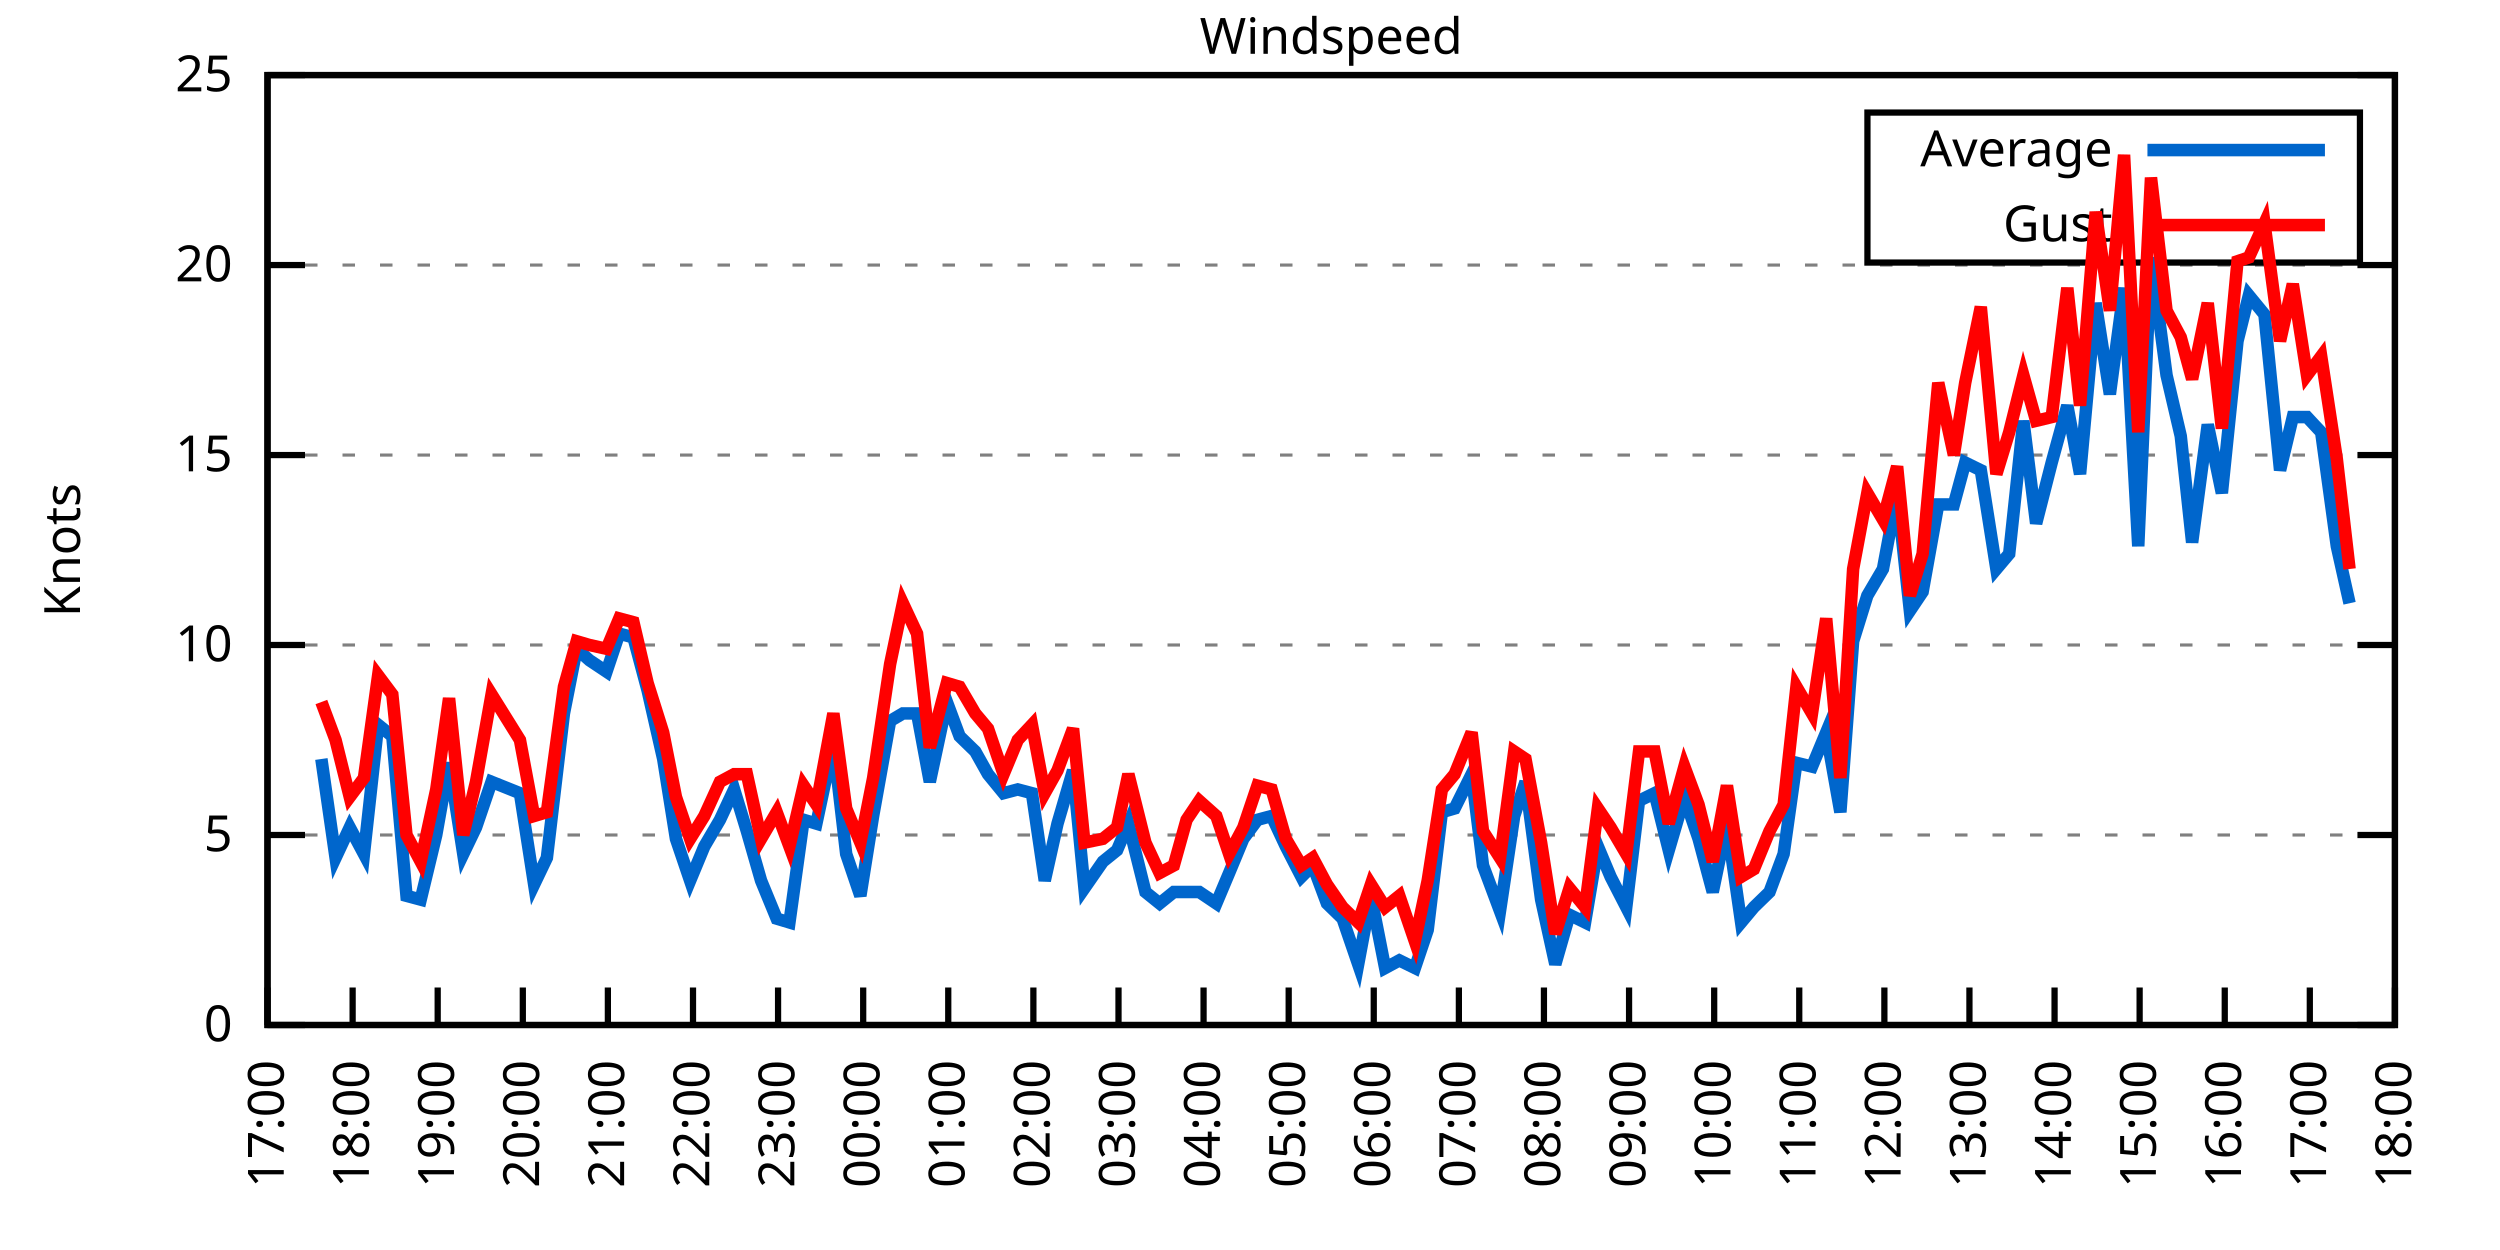
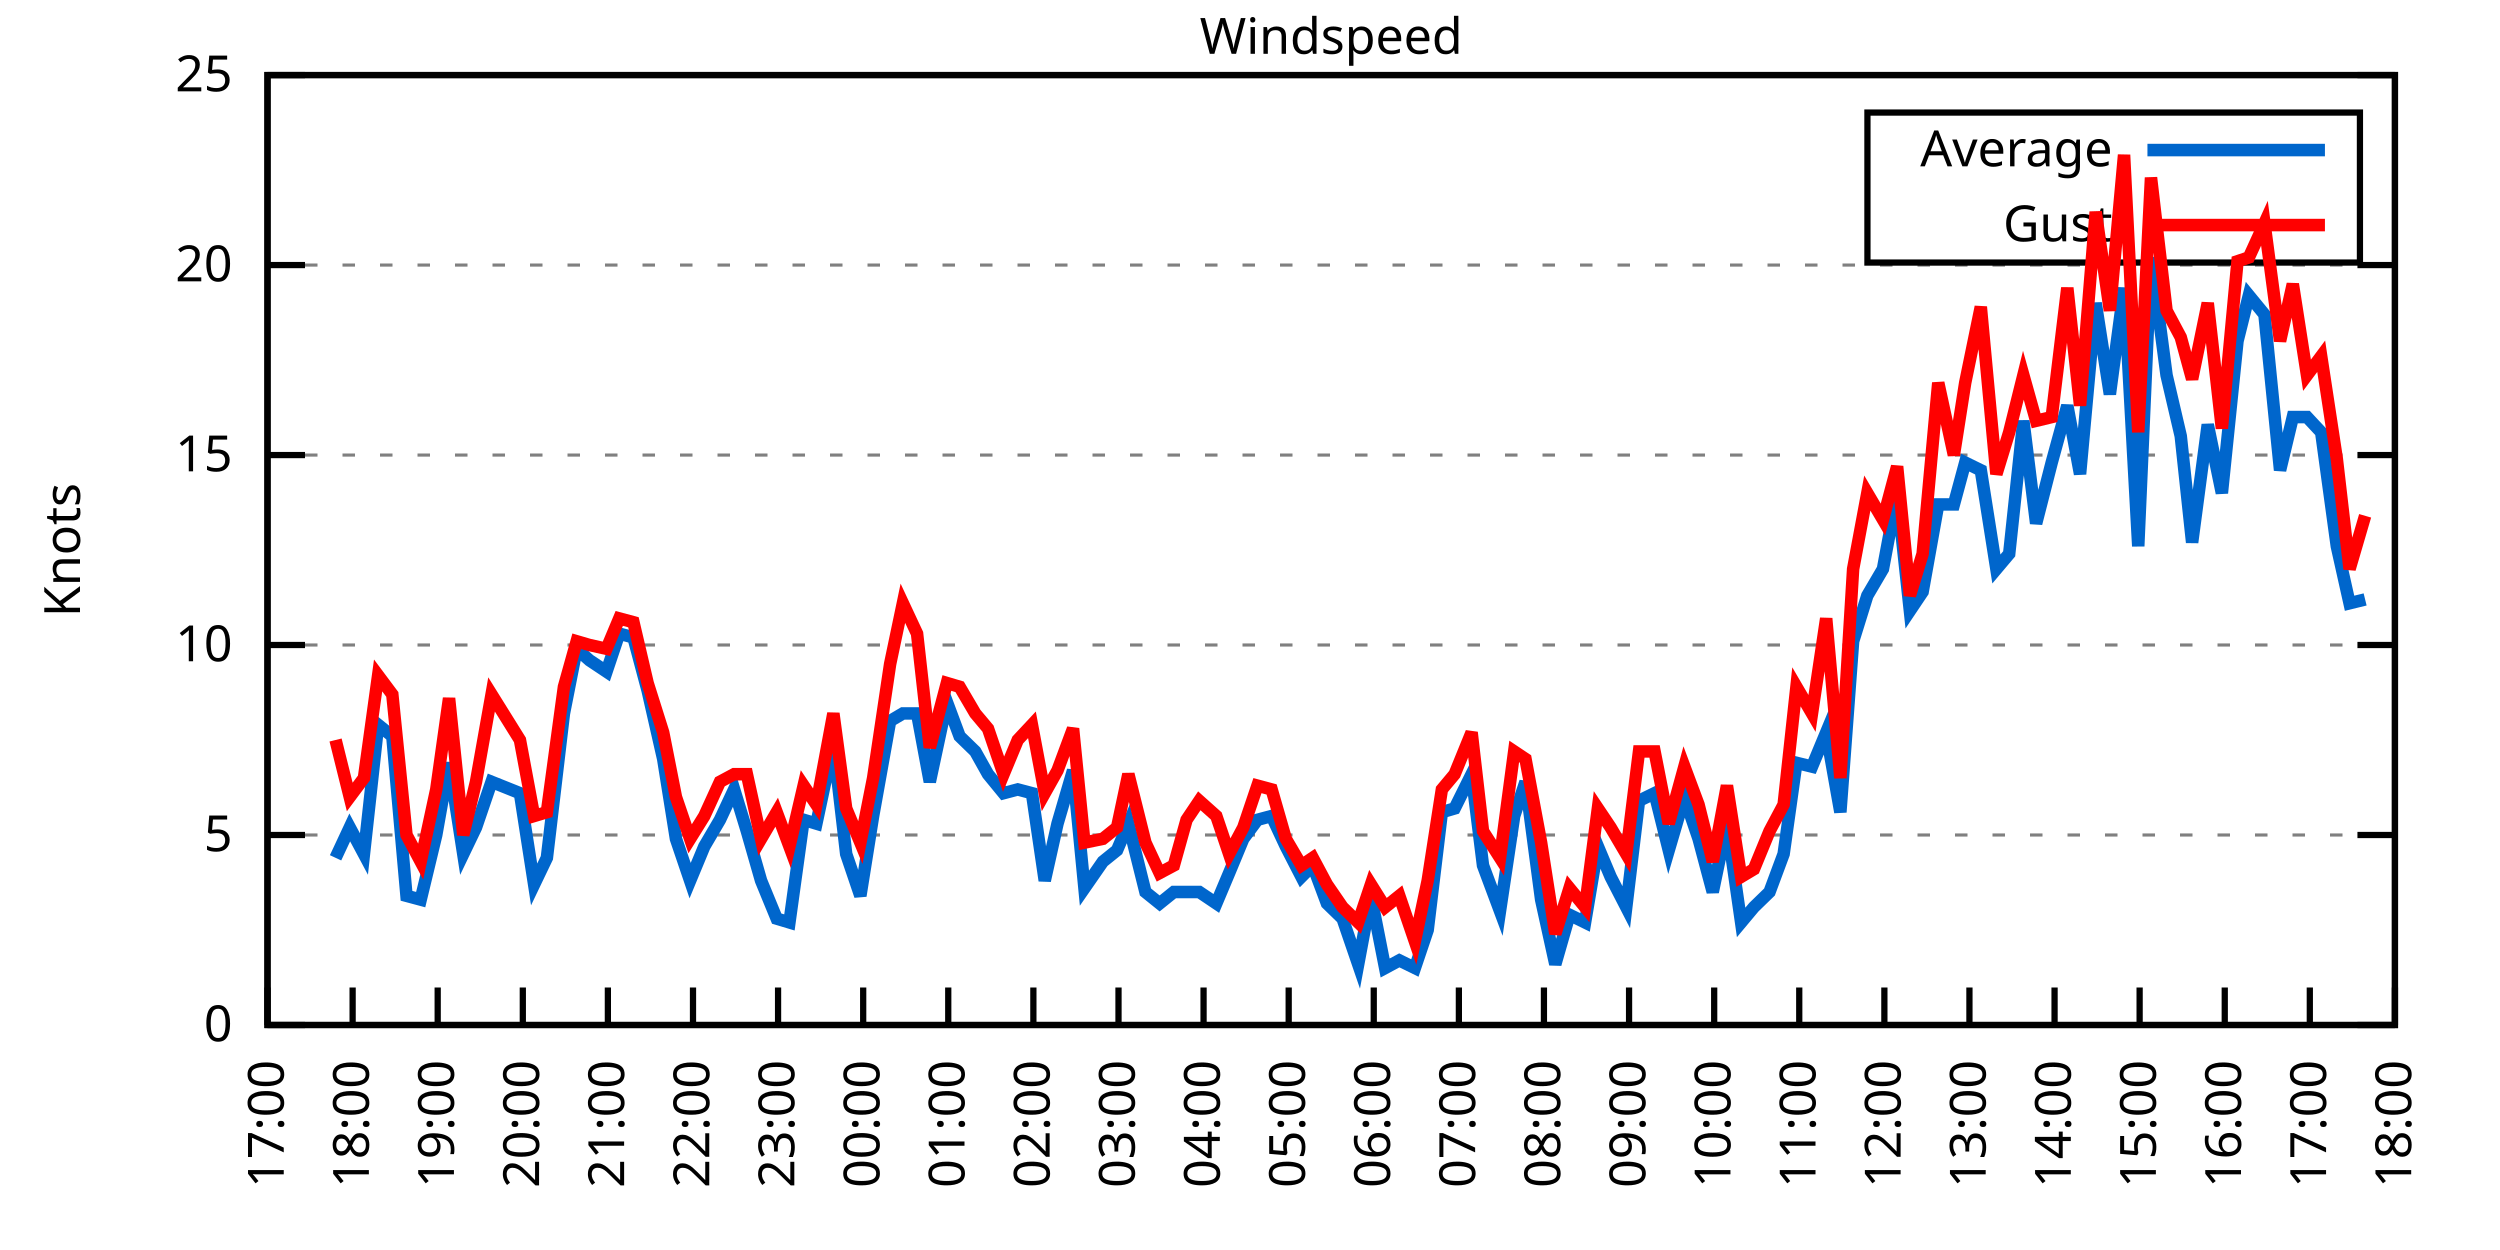
<svg xmlns="http://www.w3.org/2000/svg" xmlns:xlink="http://www.w3.org/1999/xlink" width="400" height="200" viewBox="0 0 400 200">
  <g id="gnuplot_canvas">
    <rect x="0" y="0" width="400" height="200" fill="none" />
    <defs>
      <circle id="gpDot" r="0.5" stroke-width="0.5" stroke="currentColor" />
      <path id="gpPt0" stroke-width="0.333" stroke="currentColor" d="M-1,0 h2 M0,-1 v2" />
      <path id="gpPt1" stroke-width="0.333" stroke="currentColor" d="M-1,-1 L1,1 M1,-1 L-1,1" />
      <path id="gpPt2" stroke-width="0.333" stroke="currentColor" d="M-1,0 L1,0 M0,-1 L0,1 M-1,-1 L1,1 M-1,1 L1,-1" />
      <rect id="gpPt3" stroke-width="0.333" stroke="currentColor" x="-1" y="-1" width="2" height="2" />
      <rect id="gpPt4" stroke-width="0.333" stroke="currentColor" fill="currentColor" x="-1" y="-1" width="2" height="2" />
      <circle id="gpPt5" stroke-width="0.333" stroke="currentColor" cx="0" cy="0" r="1" />
      <use xlink:href="#gpPt5" id="gpPt6" fill="currentColor" stroke="none" />
      <path id="gpPt7" stroke-width="0.333" stroke="currentColor" d="M0,-1.33 L-1.33,0.67 L1.33,0.67 z" />
      <use xlink:href="#gpPt7" id="gpPt8" fill="currentColor" stroke="none" />
      <use xlink:href="#gpPt7" id="gpPt9" stroke="currentColor" transform="rotate(180)" />
      <use xlink:href="#gpPt9" id="gpPt10" fill="currentColor" stroke="none" />
      <use xlink:href="#gpPt3" id="gpPt11" stroke="currentColor" transform="rotate(45)" />
      <use xlink:href="#gpPt11" id="gpPt12" fill="currentColor" stroke="none" />
      <path id="gpPt13" stroke-width="0.333" stroke="currentColor" d="M0,1.330 L1.265,0.411 L0.782,-1.067 L-0.782,-1.076 L-1.265,0.411 z" />
      <use xlink:href="#gpPt13" id="gpPt14" fill="currentColor" stroke="none" />
      <filter id="textbox" filterUnits="objectBoundingBox" x="0" y="0" height="1" width="1">
        <feFlood flood-color="white" flood-opacity="1" result="bgnd" />
        <feComposite in="SourceGraphic" in2="bgnd" operator="atop" />
      </filter>
      <filter id="greybox" filterUnits="objectBoundingBox" x="0" y="0" height="1" width="1">
        <feFlood flood-color="lightgrey" flood-opacity="1" result="grey" />
        <feComposite in="SourceGraphic" in2="grey" operator="atop" />
      </filter>
    </defs>
    <g fill="none" color="white" stroke="currentColor" stroke-width="1.00" stroke-linecap="butt" stroke-linejoin="miter">
</g>
    <g fill="none" color="black" stroke="currentColor" stroke-width="1.00" stroke-linecap="butt" stroke-linejoin="miter">
      <g stroke="none" shape-rendering="crispEdges">
        <polygon fill="rgb(255, 255, 255)" points="42.80,164.00 383.18,164.00 383.18,12.02 42.80,12.02 " />
      </g>
    </g>
    <g fill="none" color="black" stroke="currentColor" stroke-width="1.00" stroke-linecap="butt" stroke-linejoin="miter">
</g>
    <g fill="none" color="black" stroke="black" stroke-width="0.50" stroke-linecap="butt" stroke-linejoin="miter">
</g>
    <g fill="none" color="gray" stroke="currentColor" stroke-width="0.50" stroke-linecap="butt" stroke-linejoin="miter">
      <path stroke="gray" stroke-dasharray="2,4" class="gridline" d="M42.80,164.00 L383.19,164.00  " />
    </g>
    <g fill="none" color="gray" stroke="gray" stroke-width="1.00" stroke-linecap="butt" stroke-linejoin="miter">
</g>
    <g fill="none" color="black" stroke="currentColor" stroke-width="1.00" stroke-linecap="butt" stroke-linejoin="miter">
      <path stroke="black" d="M42.80,164.00 L48.80,164.00 M383.19,164.00 L377.19,164.00  " />
      <g transform="translate(37.20,166.60)" stroke="none" fill="black" font-family="Sans" font-size="8.00" text-anchor="end">
        <text>
          <tspan font-family="Sans"> 0</tspan>
        </text>
      </g>
    </g>
    <g fill="none" color="black" stroke="currentColor" stroke-width="1.00" stroke-linecap="butt" stroke-linejoin="miter">
</g>
    <g fill="none" color="black" stroke="black" stroke-width="0.50" stroke-linecap="butt" stroke-linejoin="miter">
</g>
    <g fill="none" color="gray" stroke="currentColor" stroke-width="0.50" stroke-linecap="butt" stroke-linejoin="miter">
      <path stroke="gray" stroke-dasharray="2,4" class="gridline" d="M42.80,133.60 L383.19,133.60  " />
    </g>
    <g fill="none" color="gray" stroke="gray" stroke-width="1.00" stroke-linecap="butt" stroke-linejoin="miter">
</g>
    <g fill="none" color="black" stroke="currentColor" stroke-width="1.00" stroke-linecap="butt" stroke-linejoin="miter">
      <path stroke="black" d="M42.80,133.60 L48.80,133.60 M383.19,133.60 L377.19,133.60  " />
      <g transform="translate(37.20,136.20)" stroke="none" fill="black" font-family="Sans" font-size="8.00" text-anchor="end">
        <text>
          <tspan font-family="Sans"> 5</tspan>
        </text>
      </g>
    </g>
    <g fill="none" color="black" stroke="currentColor" stroke-width="1.00" stroke-linecap="butt" stroke-linejoin="miter">
</g>
    <g fill="none" color="black" stroke="black" stroke-width="0.50" stroke-linecap="butt" stroke-linejoin="miter">
</g>
    <g fill="none" color="gray" stroke="currentColor" stroke-width="0.50" stroke-linecap="butt" stroke-linejoin="miter">
      <path stroke="gray" stroke-dasharray="2,4" class="gridline" d="M42.80,103.20 L383.19,103.20  " />
    </g>
    <g fill="none" color="gray" stroke="gray" stroke-width="1.00" stroke-linecap="butt" stroke-linejoin="miter">
</g>
    <g fill="none" color="black" stroke="currentColor" stroke-width="1.00" stroke-linecap="butt" stroke-linejoin="miter">
      <path stroke="black" d="M42.80,103.20 L48.80,103.20 M383.19,103.20 L377.19,103.20  " />
      <g transform="translate(37.20,105.80)" stroke="none" fill="black" font-family="Sans" font-size="8.00" text-anchor="end">
        <text>
          <tspan font-family="Sans"> 10</tspan>
        </text>
      </g>
    </g>
    <g fill="none" color="black" stroke="currentColor" stroke-width="1.00" stroke-linecap="butt" stroke-linejoin="miter">
</g>
    <g fill="none" color="black" stroke="black" stroke-width="0.50" stroke-linecap="butt" stroke-linejoin="miter">
</g>
    <g fill="none" color="gray" stroke="currentColor" stroke-width="0.50" stroke-linecap="butt" stroke-linejoin="miter">
      <path stroke="gray" stroke-dasharray="2,4" class="gridline" d="M42.80,72.81 L383.19,72.81  " />
    </g>
    <g fill="none" color="gray" stroke="gray" stroke-width="1.00" stroke-linecap="butt" stroke-linejoin="miter">
</g>
    <g fill="none" color="black" stroke="currentColor" stroke-width="1.00" stroke-linecap="butt" stroke-linejoin="miter">
      <path stroke="black" d="M42.80,72.81 L48.80,72.81 M383.19,72.81 L377.19,72.81  " />
      <g transform="translate(37.20,75.41)" stroke="none" fill="black" font-family="Sans" font-size="8.00" text-anchor="end">
        <text>
          <tspan font-family="Sans"> 15</tspan>
        </text>
      </g>
    </g>
    <g fill="none" color="black" stroke="currentColor" stroke-width="1.00" stroke-linecap="butt" stroke-linejoin="miter">
</g>
    <g fill="none" color="black" stroke="black" stroke-width="0.50" stroke-linecap="butt" stroke-linejoin="miter">
</g>
    <g fill="none" color="gray" stroke="currentColor" stroke-width="0.50" stroke-linecap="butt" stroke-linejoin="miter">
      <path stroke="gray" stroke-dasharray="2,4" class="gridline" d="M42.80,42.41 L383.19,42.41  " />
    </g>
    <g fill="none" color="gray" stroke="gray" stroke-width="1.00" stroke-linecap="butt" stroke-linejoin="miter">
</g>
    <g fill="none" color="black" stroke="currentColor" stroke-width="1.00" stroke-linecap="butt" stroke-linejoin="miter">
      <path stroke="black" d="M42.80,42.41 L48.80,42.41 M383.19,42.41 L377.19,42.41  " />
      <g transform="translate(37.20,45.01)" stroke="none" fill="black" font-family="Sans" font-size="8.00" text-anchor="end">
        <text>
          <tspan font-family="Sans"> 20</tspan>
        </text>
      </g>
    </g>
    <g fill="none" color="black" stroke="currentColor" stroke-width="1.00" stroke-linecap="butt" stroke-linejoin="miter">
</g>
    <g fill="none" color="black" stroke="black" stroke-width="0.50" stroke-linecap="butt" stroke-linejoin="miter">
</g>
    <g fill="none" color="gray" stroke="currentColor" stroke-width="0.50" stroke-linecap="butt" stroke-linejoin="miter">
      <path stroke="gray" stroke-dasharray="2,4" class="gridline" d="M42.80,12.01 L383.19,12.01  " />
    </g>
    <g fill="none" color="gray" stroke="gray" stroke-width="1.00" stroke-linecap="butt" stroke-linejoin="miter">
</g>
    <g fill="none" color="black" stroke="currentColor" stroke-width="1.00" stroke-linecap="butt" stroke-linejoin="miter">
      <path stroke="black" d="M42.80,12.01 L48.80,12.01 M383.19,12.01 L377.19,12.01  " />
      <g transform="translate(37.20,14.61)" stroke="none" fill="black" font-family="Sans" font-size="8.00" text-anchor="end">
        <text>
          <tspan font-family="Sans"> 25</tspan>
        </text>
      </g>
    </g>
    <g fill="none" color="black" stroke="currentColor" stroke-width="1.00" stroke-linecap="butt" stroke-linejoin="miter">
      <path stroke="black" d="M42.80,164.00 L42.80,158.00  " />
      <g transform="translate(45.40,169.60) rotate(270.00)" stroke="none" fill="black" font-family="Sans" font-size="8.00" text-anchor="end">
        <text>
          <tspan font-family="Sans">17:00</tspan>
        </text>
      </g>
    </g>
    <g fill="none" color="black" stroke="currentColor" stroke-width="1.00" stroke-linecap="butt" stroke-linejoin="miter">
      <path stroke="black" d="M56.42,164.00 L56.42,158.00  " />
      <g transform="translate(59.02,169.60) rotate(270.00)" stroke="none" fill="black" font-family="Sans" font-size="8.00" text-anchor="end">
        <text>
          <tspan font-family="Sans">18:00</tspan>
        </text>
      </g>
    </g>
    <g fill="none" color="black" stroke="currentColor" stroke-width="1.00" stroke-linecap="butt" stroke-linejoin="miter">
      <path stroke="black" d="M70.03,164.00 L70.03,158.00  " />
      <g transform="translate(72.63,169.60) rotate(270.00)" stroke="none" fill="black" font-family="Sans" font-size="8.00" text-anchor="end">
        <text>
          <tspan font-family="Sans">19:00</tspan>
        </text>
      </g>
    </g>
    <g fill="none" color="black" stroke="currentColor" stroke-width="1.00" stroke-linecap="butt" stroke-linejoin="miter">
      <path stroke="black" d="M83.65,164.00 L83.65,158.00  " />
      <g transform="translate(86.25,169.60) rotate(270.00)" stroke="none" fill="black" font-family="Sans" font-size="8.00" text-anchor="end">
        <text>
          <tspan font-family="Sans">20:00</tspan>
        </text>
      </g>
    </g>
    <g fill="none" color="black" stroke="currentColor" stroke-width="1.00" stroke-linecap="butt" stroke-linejoin="miter">
      <path stroke="black" d="M97.26,164.00 L97.26,158.00  " />
      <g transform="translate(99.86,169.60) rotate(270.00)" stroke="none" fill="black" font-family="Sans" font-size="8.00" text-anchor="end">
        <text>
          <tspan font-family="Sans">21:00</tspan>
        </text>
      </g>
    </g>
    <g fill="none" color="black" stroke="currentColor" stroke-width="1.00" stroke-linecap="butt" stroke-linejoin="miter">
      <path stroke="black" d="M110.88,164.00 L110.88,158.00  " />
      <g transform="translate(113.48,169.60) rotate(270.00)" stroke="none" fill="black" font-family="Sans" font-size="8.00" text-anchor="end">
        <text>
          <tspan font-family="Sans">22:00</tspan>
        </text>
      </g>
    </g>
    <g fill="none" color="black" stroke="currentColor" stroke-width="1.00" stroke-linecap="butt" stroke-linejoin="miter">
      <path stroke="black" d="M124.49,164.00 L124.49,158.00  " />
      <g transform="translate(127.09,169.60) rotate(270.00)" stroke="none" fill="black" font-family="Sans" font-size="8.00" text-anchor="end">
        <text>
          <tspan font-family="Sans">23:00</tspan>
        </text>
      </g>
    </g>
    <g fill="none" color="black" stroke="currentColor" stroke-width="1.00" stroke-linecap="butt" stroke-linejoin="miter">
      <path stroke="black" d="M138.11,164.00 L138.11,158.00  " />
      <g transform="translate(140.71,169.60) rotate(270.00)" stroke="none" fill="black" font-family="Sans" font-size="8.00" text-anchor="end">
        <text>
          <tspan font-family="Sans">00:00</tspan>
        </text>
      </g>
    </g>
    <g fill="none" color="black" stroke="currentColor" stroke-width="1.00" stroke-linecap="butt" stroke-linejoin="miter">
      <path stroke="black" d="M151.72,164.00 L151.72,158.00  " />
      <g transform="translate(154.32,169.60) rotate(270.00)" stroke="none" fill="black" font-family="Sans" font-size="8.00" text-anchor="end">
        <text>
          <tspan font-family="Sans">01:00</tspan>
        </text>
      </g>
    </g>
    <g fill="none" color="black" stroke="currentColor" stroke-width="1.00" stroke-linecap="butt" stroke-linejoin="miter">
      <path stroke="black" d="M165.34,164.00 L165.34,158.00  " />
      <g transform="translate(167.94,169.60) rotate(270.00)" stroke="none" fill="black" font-family="Sans" font-size="8.00" text-anchor="end">
        <text>
          <tspan font-family="Sans">02:00</tspan>
        </text>
      </g>
    </g>
    <g fill="none" color="black" stroke="currentColor" stroke-width="1.00" stroke-linecap="butt" stroke-linejoin="miter">
      <path stroke="black" d="M178.96,164.00 L178.96,158.00  " />
      <g transform="translate(181.56,169.60) rotate(270.00)" stroke="none" fill="black" font-family="Sans" font-size="8.00" text-anchor="end">
        <text>
          <tspan font-family="Sans">03:00</tspan>
        </text>
      </g>
    </g>
    <g fill="none" color="black" stroke="currentColor" stroke-width="1.00" stroke-linecap="butt" stroke-linejoin="miter">
      <path stroke="black" d="M192.57,164.00 L192.57,158.00  " />
      <g transform="translate(195.17,169.60) rotate(270.00)" stroke="none" fill="black" font-family="Sans" font-size="8.00" text-anchor="end">
        <text>
          <tspan font-family="Sans">04:00</tspan>
        </text>
      </g>
    </g>
    <g fill="none" color="black" stroke="currentColor" stroke-width="1.00" stroke-linecap="butt" stroke-linejoin="miter">
      <path stroke="black" d="M206.19,164.00 L206.19,158.00  " />
      <g transform="translate(208.79,169.60) rotate(270.00)" stroke="none" fill="black" font-family="Sans" font-size="8.00" text-anchor="end">
        <text>
          <tspan font-family="Sans">05:00</tspan>
        </text>
      </g>
    </g>
    <g fill="none" color="black" stroke="currentColor" stroke-width="1.00" stroke-linecap="butt" stroke-linejoin="miter">
      <path stroke="black" d="M219.80,164.00 L219.80,158.00  " />
      <g transform="translate(222.40,169.60) rotate(270.00)" stroke="none" fill="black" font-family="Sans" font-size="8.00" text-anchor="end">
        <text>
          <tspan font-family="Sans">06:00</tspan>
        </text>
      </g>
    </g>
    <g fill="none" color="black" stroke="currentColor" stroke-width="1.00" stroke-linecap="butt" stroke-linejoin="miter">
      <path stroke="black" d="M233.42,164.00 L233.42,158.00  " />
      <g transform="translate(236.02,169.60) rotate(270.00)" stroke="none" fill="black" font-family="Sans" font-size="8.00" text-anchor="end">
        <text>
          <tspan font-family="Sans">07:00</tspan>
        </text>
      </g>
    </g>
    <g fill="none" color="black" stroke="currentColor" stroke-width="1.00" stroke-linecap="butt" stroke-linejoin="miter">
      <path stroke="black" d="M247.03,164.00 L247.03,158.00  " />
      <g transform="translate(249.63,169.60) rotate(270.00)" stroke="none" fill="black" font-family="Sans" font-size="8.00" text-anchor="end">
        <text>
          <tspan font-family="Sans">08:00</tspan>
        </text>
      </g>
    </g>
    <g fill="none" color="black" stroke="currentColor" stroke-width="1.00" stroke-linecap="butt" stroke-linejoin="miter">
      <path stroke="black" d="M260.65,164.00 L260.65,158.00  " />
      <g transform="translate(263.25,169.60) rotate(270.00)" stroke="none" fill="black" font-family="Sans" font-size="8.00" text-anchor="end">
        <text>
          <tspan font-family="Sans">09:00</tspan>
        </text>
      </g>
    </g>
    <g fill="none" color="black" stroke="currentColor" stroke-width="1.00" stroke-linecap="butt" stroke-linejoin="miter">
      <path stroke="black" d="M274.27,164.00 L274.27,158.00  " />
      <g transform="translate(276.87,169.60) rotate(270.00)" stroke="none" fill="black" font-family="Sans" font-size="8.00" text-anchor="end">
        <text>
          <tspan font-family="Sans">10:00</tspan>
        </text>
      </g>
    </g>
    <g fill="none" color="black" stroke="currentColor" stroke-width="1.00" stroke-linecap="butt" stroke-linejoin="miter">
      <path stroke="black" d="M287.88,164.00 L287.88,158.00  " />
      <g transform="translate(290.48,169.60) rotate(270.00)" stroke="none" fill="black" font-family="Sans" font-size="8.00" text-anchor="end">
        <text>
          <tspan font-family="Sans">11:00</tspan>
        </text>
      </g>
    </g>
    <g fill="none" color="black" stroke="currentColor" stroke-width="1.00" stroke-linecap="butt" stroke-linejoin="miter">
      <path stroke="black" d="M301.50,164.00 L301.50,158.00  " />
      <g transform="translate(304.10,169.60) rotate(270.00)" stroke="none" fill="black" font-family="Sans" font-size="8.00" text-anchor="end">
        <text>
          <tspan font-family="Sans">12:00</tspan>
        </text>
      </g>
    </g>
    <g fill="none" color="black" stroke="currentColor" stroke-width="1.00" stroke-linecap="butt" stroke-linejoin="miter">
      <path stroke="black" d="M315.11,164.00 L315.11,158.00  " />
      <g transform="translate(317.71,169.60) rotate(270.00)" stroke="none" fill="black" font-family="Sans" font-size="8.00" text-anchor="end">
        <text>
          <tspan font-family="Sans">13:00</tspan>
        </text>
      </g>
    </g>
    <g fill="none" color="black" stroke="currentColor" stroke-width="1.00" stroke-linecap="butt" stroke-linejoin="miter">
      <path stroke="black" d="M328.73,164.00 L328.73,158.00  " />
      <g transform="translate(331.33,169.60) rotate(270.00)" stroke="none" fill="black" font-family="Sans" font-size="8.00" text-anchor="end">
        <text>
          <tspan font-family="Sans">14:00</tspan>
        </text>
      </g>
    </g>
    <g fill="none" color="black" stroke="currentColor" stroke-width="1.00" stroke-linecap="butt" stroke-linejoin="miter">
      <path stroke="black" d="M342.34,164.00 L342.34,158.00  " />
      <g transform="translate(344.94,169.60) rotate(270.00)" stroke="none" fill="black" font-family="Sans" font-size="8.00" text-anchor="end">
        <text>
          <tspan font-family="Sans">15:00</tspan>
        </text>
      </g>
    </g>
    <g fill="none" color="black" stroke="currentColor" stroke-width="1.00" stroke-linecap="butt" stroke-linejoin="miter">
      <path stroke="black" d="M355.96,164.00 L355.96,158.00  " />
      <g transform="translate(358.56,169.60) rotate(270.00)" stroke="none" fill="black" font-family="Sans" font-size="8.00" text-anchor="end">
        <text>
          <tspan font-family="Sans">16:00</tspan>
        </text>
      </g>
    </g>
    <g fill="none" color="black" stroke="currentColor" stroke-width="1.00" stroke-linecap="butt" stroke-linejoin="miter">
      <path stroke="black" d="M369.57,164.00 L369.57,158.00  " />
      <g transform="translate(372.17,169.60) rotate(270.00)" stroke="none" fill="black" font-family="Sans" font-size="8.00" text-anchor="end">
        <text>
          <tspan font-family="Sans">17:00</tspan>
        </text>
      </g>
    </g>
    <g fill="none" color="black" stroke="currentColor" stroke-width="1.00" stroke-linecap="butt" stroke-linejoin="miter">
      <path stroke="black" d="M383.19,164.00 L383.19,158.00  " />
      <g transform="translate(385.79,169.60) rotate(270.00)" stroke="none" fill="black" font-family="Sans" font-size="8.00" text-anchor="end">
        <text>
          <tspan font-family="Sans">18:00</tspan>
        </text>
      </g>
    </g>
    <g fill="none" color="black" stroke="currentColor" stroke-width="1.00" stroke-linecap="butt" stroke-linejoin="miter">
</g>
    <g fill="none" color="black" stroke="currentColor" stroke-width="1.00" stroke-linecap="butt" stroke-linejoin="miter">
      <path stroke="black" d="M42.80,12.01 L42.80,164.00 L383.19,164.00 L383.19,12.01 L42.80,12.01 Z  " />
    </g>
    <g fill="none" color="black" stroke="currentColor" stroke-width="1.00" stroke-linecap="butt" stroke-linejoin="miter">
</g>
    <g fill="none" color="black" stroke="currentColor" stroke-width="1.00" stroke-linecap="butt" stroke-linejoin="miter">
      <path stroke="black" d="M298.79,42.01 L298.79,18.01 L377.59,18.01 L377.59,42.01 L298.79,42.01 Z  " />
    </g>
    <g id="Windspeed_plot_1">
      <g fill="none" color="white" stroke="black" stroke-width="2.00" stroke-linecap="butt" stroke-linejoin="miter">
</g>
      <g fill="none" color="black" stroke="currentColor" stroke-width="2.00" stroke-linecap="butt" stroke-linejoin="miter">
        <g transform="translate(337.99,26.61)" stroke="none" fill="black" font-family="Sans" font-size="8.00" text-anchor="end">
          <text>
            <tspan font-family="Sans">Average</tspan>
          </text>
        </g>
      </g>
      <g fill="none" color="black" stroke="currentColor" stroke-width="2.00" stroke-linecap="butt" stroke-linejoin="miter">
-         <path stroke="rgb(  0, 102, 204)" d="M343.59,24.01 L371.99,24.01 M51.42,121.44 L53.69,137.25 L55.96,132.39 L58.23,136.64 L60.50,115.97 L62.77,117.80   L65.04,143.33 L67.31,143.94 L69.80,133.60 L71.85,122.05 L74.12,136.64 L76.16,132.39 L78.65,125.09 L83.19,126.91   L85.46,141.51 L87.50,137.25 L90.23,114.15 L92.27,103.81 L94.31,105.64 L97.04,107.46 L99.08,101.38 L101.35,101.99   L103.62,110.50 L106.11,121.44 L108.15,134.21 L110.42,140.90 L112.69,135.43 L115.19,131.17 L117.46,126.31 L119.50,132.99   L121.77,140.90 L124.27,146.98 L126.31,147.59 L128.58,131.17 L130.62,131.78 L133.34,119.01 L135.39,136.64 L137.66,143.33   L139.70,130.56 L142.42,115.36 L144.46,114.15 L146.73,114.15 L148.77,125.09 L151.50,112.32 L153.54,117.80 L156.04,120.23   L158.08,123.87 L160.57,126.91 L162.84,126.31 L165.11,126.91 L167.16,140.90 L169.20,131.78 L171.69,123.27 L173.51,142.11   L176.46,137.86 L178.73,136.03 L180.54,131.78 L183.27,142.72 L185.54,144.55 L187.81,142.72 L189.85,142.72 L191.89,142.72   L194.61,144.55 L196.66,139.68 L198.93,134.21 L201.19,131.17 L203.46,130.56 L205.73,135.43 L208.23,140.29 L210.04,138.47   L212.31,144.55 L214.81,146.98 L217.31,154.27 L219.35,143.33 L221.62,154.88 L223.89,153.66 L226.38,154.88 L228.43,148.80   L230.70,129.95 L232.74,129.35 L235.46,123.87 L237.28,138.47 L240.00,145.76 L242.27,130.56 L244.08,125.09 L246.58,143.94   L248.85,154.27 L251.12,146.37 L253.61,147.59 L255.66,135.43 L257.70,140.29 L260.20,145.15 L262.24,128.13 L264.73,126.91   L267.00,136.03 L269.50,127.52 L271.77,134.21 L274.04,142.72 L276.31,131.78 L278.58,147.59 L280.62,145.15 L283.12,142.72   L285.38,136.64 L287.43,122.05 L289.92,122.66 L292.19,117.19 L294.46,129.95 L296.50,102.60 L298.77,95.30 L301.27,91.04   L303.54,78.89 L305.58,97.73 L307.62,94.69 L310.12,80.71 L312.62,80.71 L314.43,74.02 L316.93,75.24 L319.42,91.04   L321.47,88.61 L323.74,67.33 L325.78,83.75 L328.27,74.02 L330.77,64.90 L332.81,75.85 L335.31,48.49 L337.58,63.08   L339.85,46.06 L342.12,87.40 L344.16,41.19 L346.65,60.04 L348.92,69.77 L350.74,86.79 L353.24,67.94 L355.50,78.89   L358.00,54.57 L359.82,47.27 L362.31,50.31 L364.81,75.24 L366.85,66.73 L369.12,66.73 L371.39,69.16 L373.89,87.40   L375.93,96.52  " />
+         <path stroke="rgb(  0, 102, 204)" d="M343.59,24.01 L371.99,24.01 M53.69,137.25 L55.96,132.39 L58.23,136.64 L60.50,115.97 L62.77,117.80 L65.04,143.33   L67.31,143.94 L69.80,133.60 L71.85,122.05 L74.12,136.64 L76.16,132.39 L78.65,125.09 L83.19,126.91 L85.46,141.51   L87.50,137.25 L90.23,114.15 L92.27,103.81 L94.31,105.64 L97.04,107.46 L99.08,101.38 L101.35,101.99 L103.62,110.50   L106.11,121.44 L108.15,134.21 L110.42,140.90 L112.69,135.43 L115.19,131.17 L117.46,126.31 L119.50,132.99 L121.77,140.90   L124.27,146.98 L126.31,147.59 L128.58,131.17 L130.62,131.78 L133.34,119.01 L135.39,136.64 L137.66,143.33 L139.70,130.56   L142.42,115.36 L144.46,114.15 L146.73,114.15 L148.77,125.09 L151.50,112.32 L153.54,117.80 L156.04,120.23 L158.08,123.87   L160.57,126.91 L162.84,126.31 L165.11,126.91 L167.16,140.90 L169.20,131.78 L171.69,123.27 L173.51,142.11 L176.46,137.86   L178.73,136.03 L180.54,131.78 L183.27,142.72 L185.54,144.55 L187.81,142.72 L189.85,142.72 L191.89,142.72 L194.61,144.55   L196.66,139.68 L198.93,134.21 L201.19,131.17 L203.46,130.56 L205.73,135.43 L208.23,140.29 L210.04,138.47 L212.31,144.55   L214.81,146.98 L217.31,154.27 L219.35,143.33 L221.62,154.88 L223.89,153.66 L226.38,154.88 L228.43,148.80 L230.70,129.95   L232.74,129.35 L235.46,123.87 L237.28,138.47 L240.00,145.76 L242.27,130.56 L244.08,125.09 L246.58,143.94 L248.85,154.27   L251.12,146.37 L253.61,147.59 L255.66,135.43 L257.70,140.29 L260.20,145.15 L262.24,128.13 L264.73,126.91 L267.00,136.03   L269.50,127.52 L271.77,134.21 L274.04,142.72 L276.31,131.78 L278.58,147.59 L280.62,145.15 L283.12,142.72 L285.38,136.64   L287.43,122.05 L289.92,122.66 L292.19,117.19 L294.46,129.95 L296.50,102.60 L298.77,95.30 L301.27,91.04 L303.54,78.89   L305.58,97.73 L307.62,94.69 L310.12,80.71 L312.62,80.71 L314.43,74.02 L316.93,75.24 L319.42,91.04 L321.47,88.61   L323.74,67.33 L325.78,83.75 L328.27,74.02 L330.77,64.90 L332.81,75.85 L335.31,48.49 L337.58,63.08 L339.85,46.06   L342.12,87.40 L344.16,41.19 L346.65,60.04 L348.92,69.77 L350.74,86.79 L353.24,67.94 L355.50,78.89 L358.00,54.57   L359.82,47.27 L362.31,50.31 L364.81,75.24 L366.85,66.73 L369.12,66.73 L371.39,69.16 L373.89,87.40 L375.93,96.52   L378.42,95.91  " />
      </g>
    </g>
    <g id="Windspeed_plot_2">
      <g fill="none" color="black" stroke="currentColor" stroke-width="2.00" stroke-linecap="butt" stroke-linejoin="miter">
        <g transform="translate(337.99,38.61)" stroke="none" fill="black" font-family="Sans" font-size="8.00" text-anchor="end">
          <text>
            <tspan font-family="Sans">Gust</tspan>
          </text>
        </g>
      </g>
      <g fill="none" color="black" stroke="currentColor" stroke-width="2.00" stroke-linecap="butt" stroke-linejoin="miter">
-         <path stroke="rgb(255,   0,   0)" d="M343.59,36.01 L371.99,36.01 M51.42,112.32 L53.69,118.40 L55.96,127.52 L58.23,124.48 L60.50,108.07 L62.77,111.11   L65.04,133.60 L67.31,137.86 L69.80,126.31 L71.85,111.72 L74.12,133.60 L76.16,125.09 L78.65,111.11 L83.19,118.40   L85.46,130.56 L87.50,129.95 L90.23,109.89 L92.27,102.60 L94.31,103.20 L97.04,103.81 L99.08,98.95 L101.35,99.56   L103.62,109.28 L106.11,117.19 L108.15,127.52 L110.42,134.21 L112.69,130.56 L115.19,125.09 L117.46,123.87 L119.50,123.87   L121.77,134.21 L124.27,129.95 L126.31,135.43 L128.58,125.70 L130.62,128.74 L133.34,114.15 L135.39,129.35 L137.66,134.82   L139.70,124.48 L142.42,106.24 L144.46,96.52 L146.73,101.38 L148.77,119.62 L151.50,109.28 L153.54,109.89 L156.04,114.15   L158.08,116.58 L160.57,123.87 L162.84,118.40 L165.11,115.97 L167.16,126.91 L169.20,123.27 L171.69,116.58 L173.51,134.82   L176.46,134.21 L178.73,132.39 L180.54,123.87 L183.27,134.82 L185.54,139.68 L187.81,138.47 L189.85,131.17 L191.89,128.13   L194.61,130.56 L196.66,136.64 L198.93,132.39 L201.19,125.70 L203.46,126.31 L205.73,134.21 L208.23,138.47 L210.04,137.25   L212.31,141.51 L214.81,145.15 L217.31,147.59 L219.35,141.51 L221.62,145.15 L223.89,143.33 L226.38,150.62 L228.43,140.90   L230.70,126.31 L232.74,123.87 L235.46,117.19 L237.28,132.99 L240.00,137.25 L242.27,120.23 L244.08,121.44 L246.58,134.82   L248.85,149.41 L251.12,142.11 L253.61,145.15 L255.66,129.35 L257.70,132.39 L260.20,136.64 L262.24,120.23 L264.73,120.23   L267.00,131.78 L269.50,122.66 L271.77,128.74 L274.04,137.86 L276.31,125.70 L278.58,140.29 L280.62,139.07 L283.12,132.99   L285.38,128.74 L287.43,109.89 L289.92,114.15 L292.19,98.95 L294.46,124.48 L296.50,91.04 L298.77,78.89 L301.27,83.14   L303.54,74.63 L305.58,95.30 L307.62,88.61 L310.12,61.25 L312.62,72.81 L314.43,61.25 L316.93,49.10 L319.42,75.85   L321.47,69.16 L323.74,60.04 L325.78,67.33 L328.27,66.73 L330.77,46.06 L332.81,64.90 L335.31,33.90 L337.58,49.70   L339.85,24.78 L342.12,69.16 L344.16,28.42 L346.65,49.70 L348.92,53.96 L350.74,60.65 L353.24,48.49 L355.50,68.55   L358.00,41.80 L359.82,41.19 L362.31,35.72 L364.81,54.57 L366.85,45.45 L369.12,60.04 L371.39,57.00 L373.89,73.41   L375.93,91.04  " />
+         <path stroke="rgb(255,   0,   0)" d="M343.59,36.01 L371.99,36.01 M53.69,118.40 L55.96,127.52 L58.23,124.48 L60.50,108.07 L62.77,111.11 L65.04,133.60   L67.31,137.86 L69.80,126.31 L71.85,111.72 L74.12,133.60 L76.16,125.09 L78.65,111.11 L83.19,118.40 L85.46,130.56   L87.50,129.95 L90.23,109.89 L92.27,102.60 L94.31,103.20 L97.04,103.81 L99.08,98.95 L101.35,99.56 L103.62,109.28   L106.11,117.19 L108.15,127.52 L110.42,134.21 L112.69,130.56 L115.19,125.09 L117.46,123.87 L119.50,123.87 L121.77,134.21   L124.27,129.95 L126.31,135.43 L128.58,125.70 L130.62,128.74 L133.34,114.15 L135.39,129.35 L137.66,134.82 L139.70,124.48   L142.42,106.24 L144.46,96.52 L146.73,101.38 L148.77,119.62 L151.50,109.28 L153.54,109.89 L156.04,114.15 L158.08,116.58   L160.57,123.87 L162.84,118.40 L165.11,115.97 L167.16,126.91 L169.20,123.27 L171.69,116.58 L173.51,134.82 L176.46,134.21   L178.73,132.39 L180.54,123.87 L183.27,134.82 L185.54,139.68 L187.81,138.47 L189.85,131.17 L191.89,128.13 L194.61,130.56   L196.66,136.64 L198.93,132.39 L201.19,125.70 L203.46,126.31 L205.73,134.21 L208.23,138.47 L210.04,137.25 L212.31,141.51   L214.81,145.15 L217.31,147.59 L219.35,141.51 L221.62,145.15 L223.89,143.33 L226.38,150.62 L228.43,140.90 L230.70,126.31   L232.74,123.87 L235.46,117.19 L237.28,132.99 L240.00,137.25 L242.27,120.23 L244.08,121.44 L246.58,134.82 L248.85,149.41   L251.12,142.11 L253.61,145.15 L255.66,129.35 L257.70,132.39 L260.20,136.64 L262.24,120.23 L264.73,120.23 L267.00,131.78   L269.50,122.66 L271.77,128.74 L274.04,137.86 L276.31,125.70 L278.58,140.29 L280.62,139.07 L283.12,132.99 L285.38,128.74   L287.43,109.89 L289.92,114.15 L292.19,98.95 L294.46,124.48 L296.50,91.04 L298.77,78.89 L301.27,83.14 L303.54,74.63   L305.58,95.30 L307.62,88.61 L310.12,61.25 L312.62,72.81 L314.43,61.25 L316.93,49.10 L319.42,75.85 L321.47,69.16   L323.74,60.04 L325.78,67.33 L328.27,66.73 L330.77,46.06 L332.81,64.90 L335.31,33.90 L337.58,49.70 L339.85,24.78   L342.12,69.16 L344.16,28.42 L346.65,49.70 L348.92,53.96 L350.74,60.65 L353.24,48.49 L355.50,68.55 L358.00,41.80   L359.82,41.19 L362.31,35.72 L364.81,54.57 L366.85,45.45 L369.12,60.04 L371.39,57.00 L373.89,73.41 L375.93,91.04   L378.42,82.53  " />
      </g>
    </g>
    <g fill="none" color="black" stroke="currentColor" stroke-width="2.00" stroke-linecap="butt" stroke-linejoin="miter">
</g>
    <g fill="none" color="black" stroke="black" stroke-width="1.00" stroke-linecap="butt" stroke-linejoin="miter">
</g>
    <g fill="none" color="black" stroke="currentColor" stroke-width="1.00" stroke-linecap="butt" stroke-linejoin="miter">
      <path stroke="black" d="M42.80,12.01 L42.80,164.00 L383.19,164.00 L383.19,12.01 L42.80,12.01 Z  " />
      <g transform="translate(12.80,88.01) rotate(270.00)" stroke="none" fill="black" font-family="Sans" font-size="8.00" text-anchor="middle">
        <text>
          <tspan font-family="Sans">Knots</tspan>
        </text>
      </g>
    </g>
    <g fill="none" color="black" stroke="currentColor" stroke-width="1.00" stroke-linecap="butt" stroke-linejoin="miter">
</g>
    <g fill="none" color="black" stroke="currentColor" stroke-width="1.00" stroke-linecap="butt" stroke-linejoin="miter">
      <g transform="translate(212.99,8.61)" stroke="none" fill="black" font-family="Sans" font-size="8.00" text-anchor="middle">
        <text>
          <tspan font-family="Sans">Windspeed</tspan>
        </text>
      </g>
    </g>
    <g fill="none" color="black" stroke="currentColor" stroke-width="1.00" stroke-linecap="butt" stroke-linejoin="miter">
</g>
  </g>
</svg>
